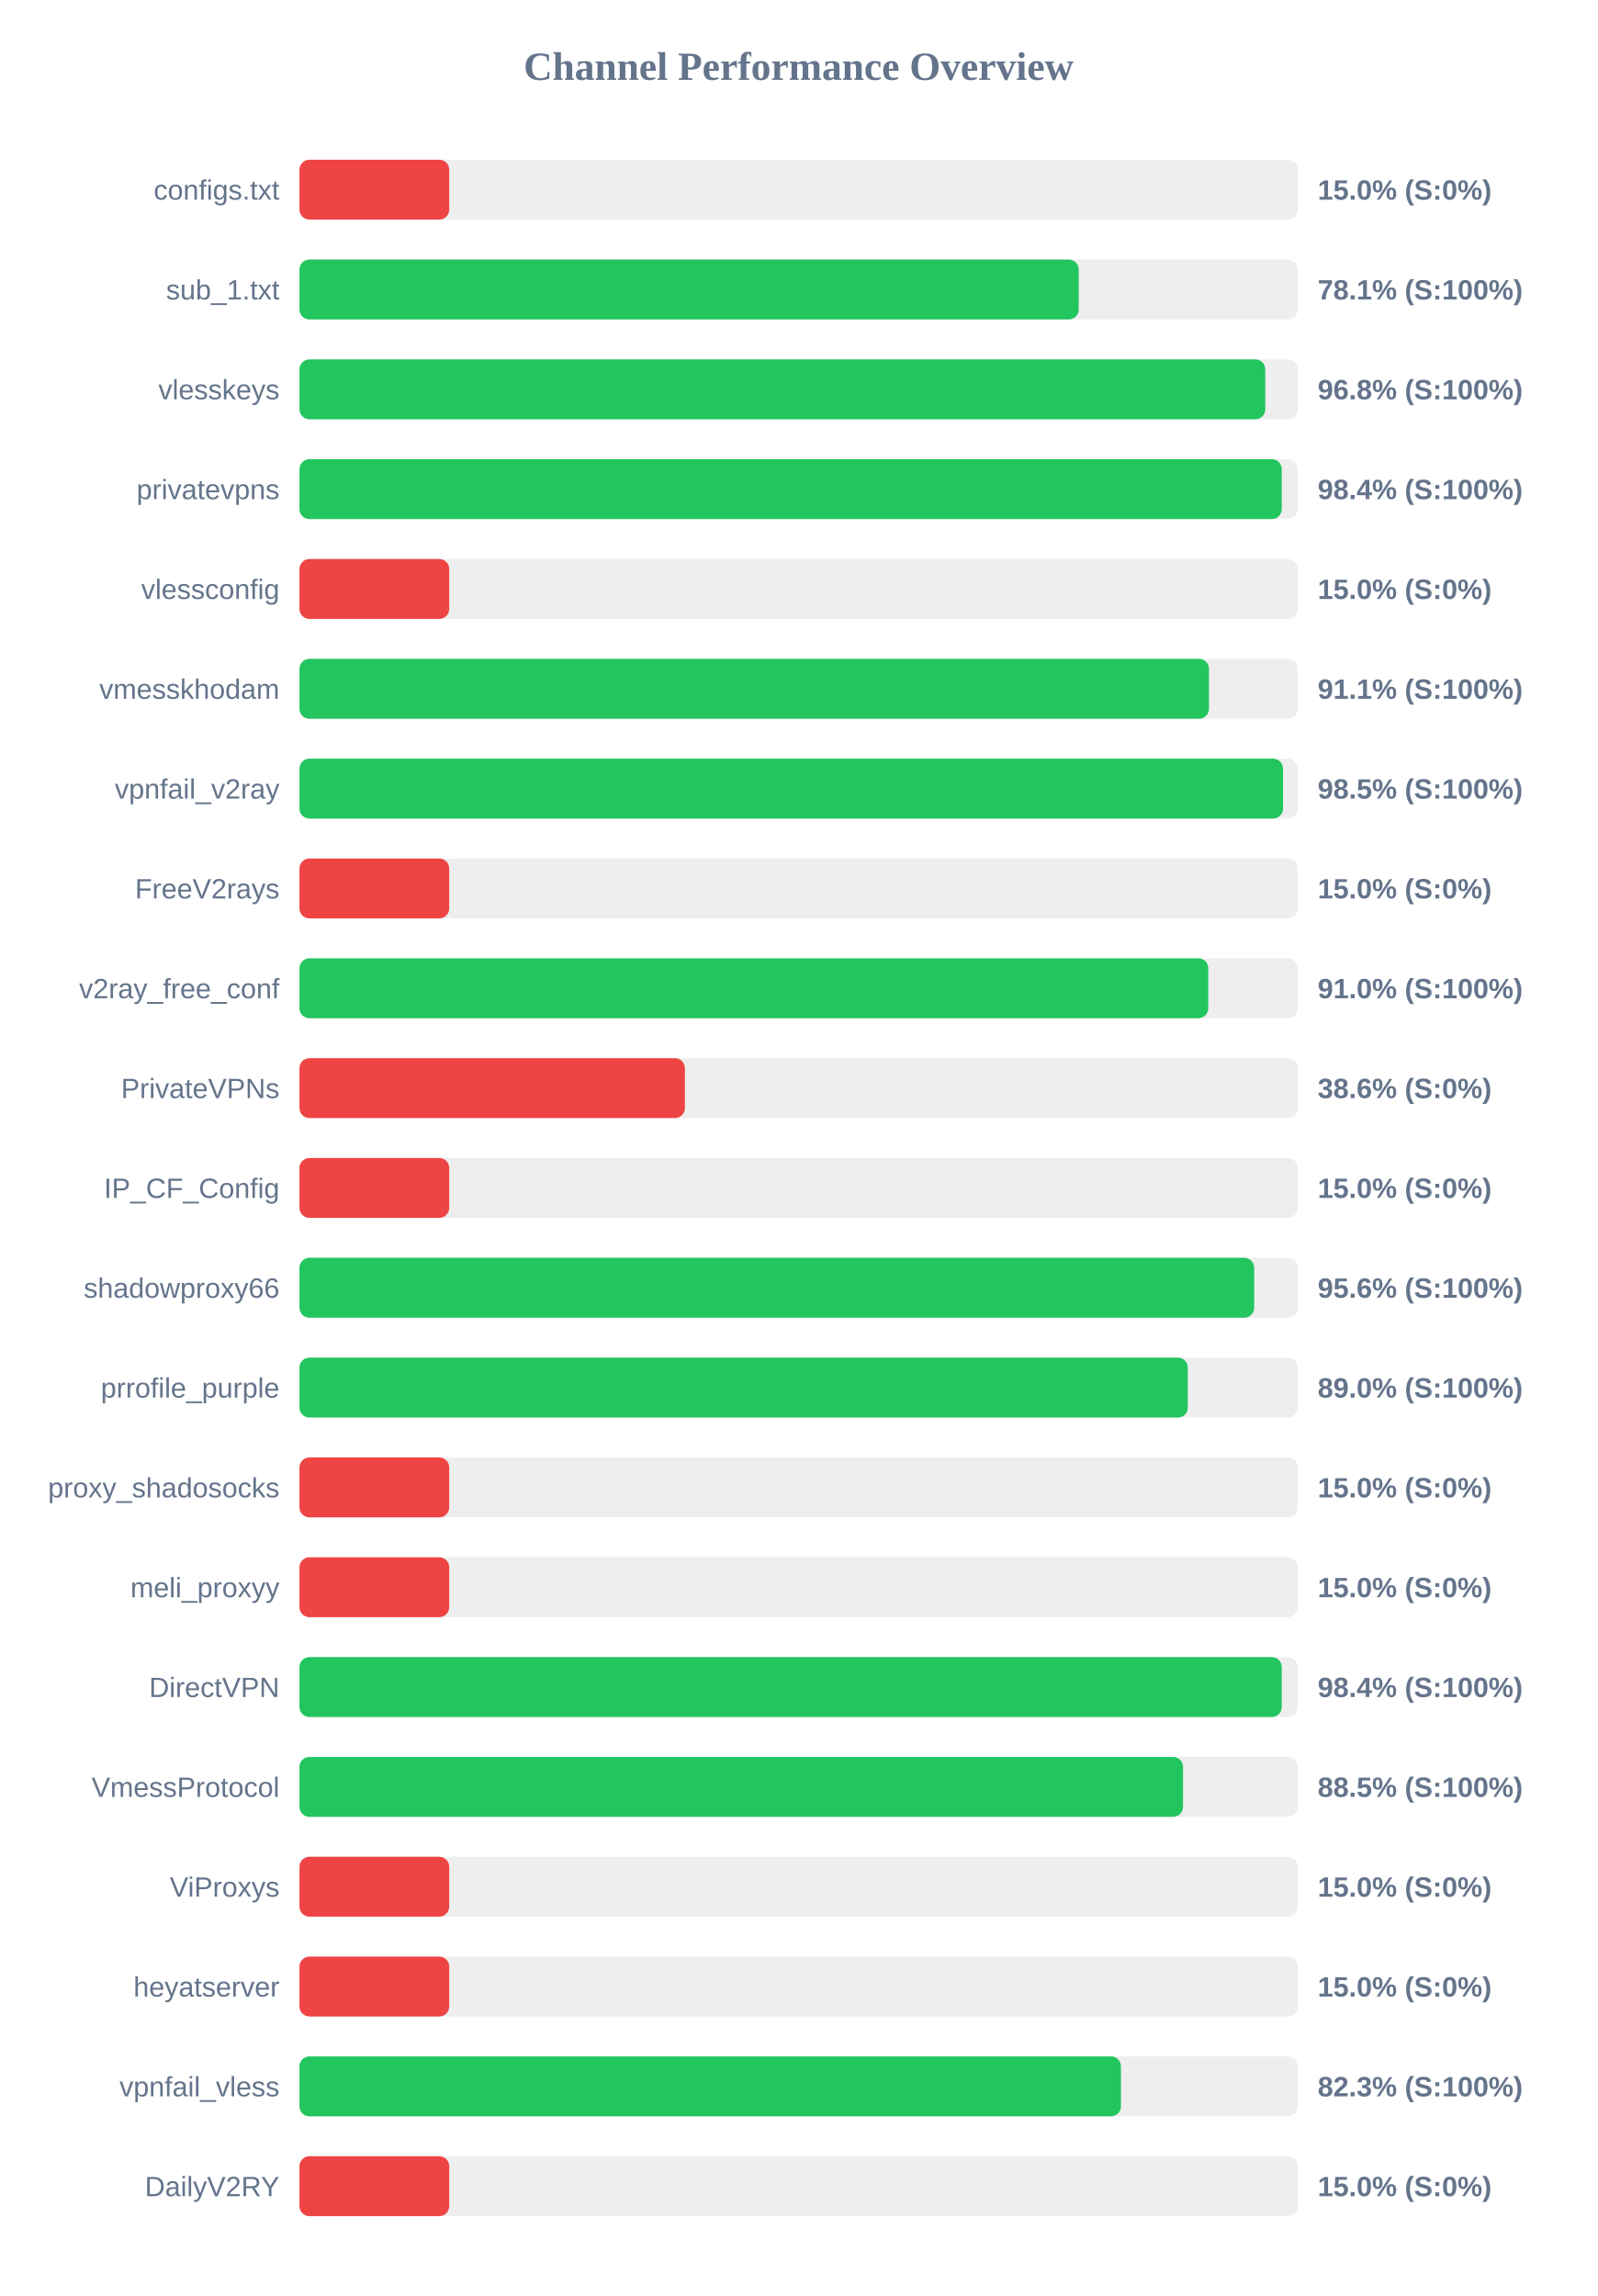
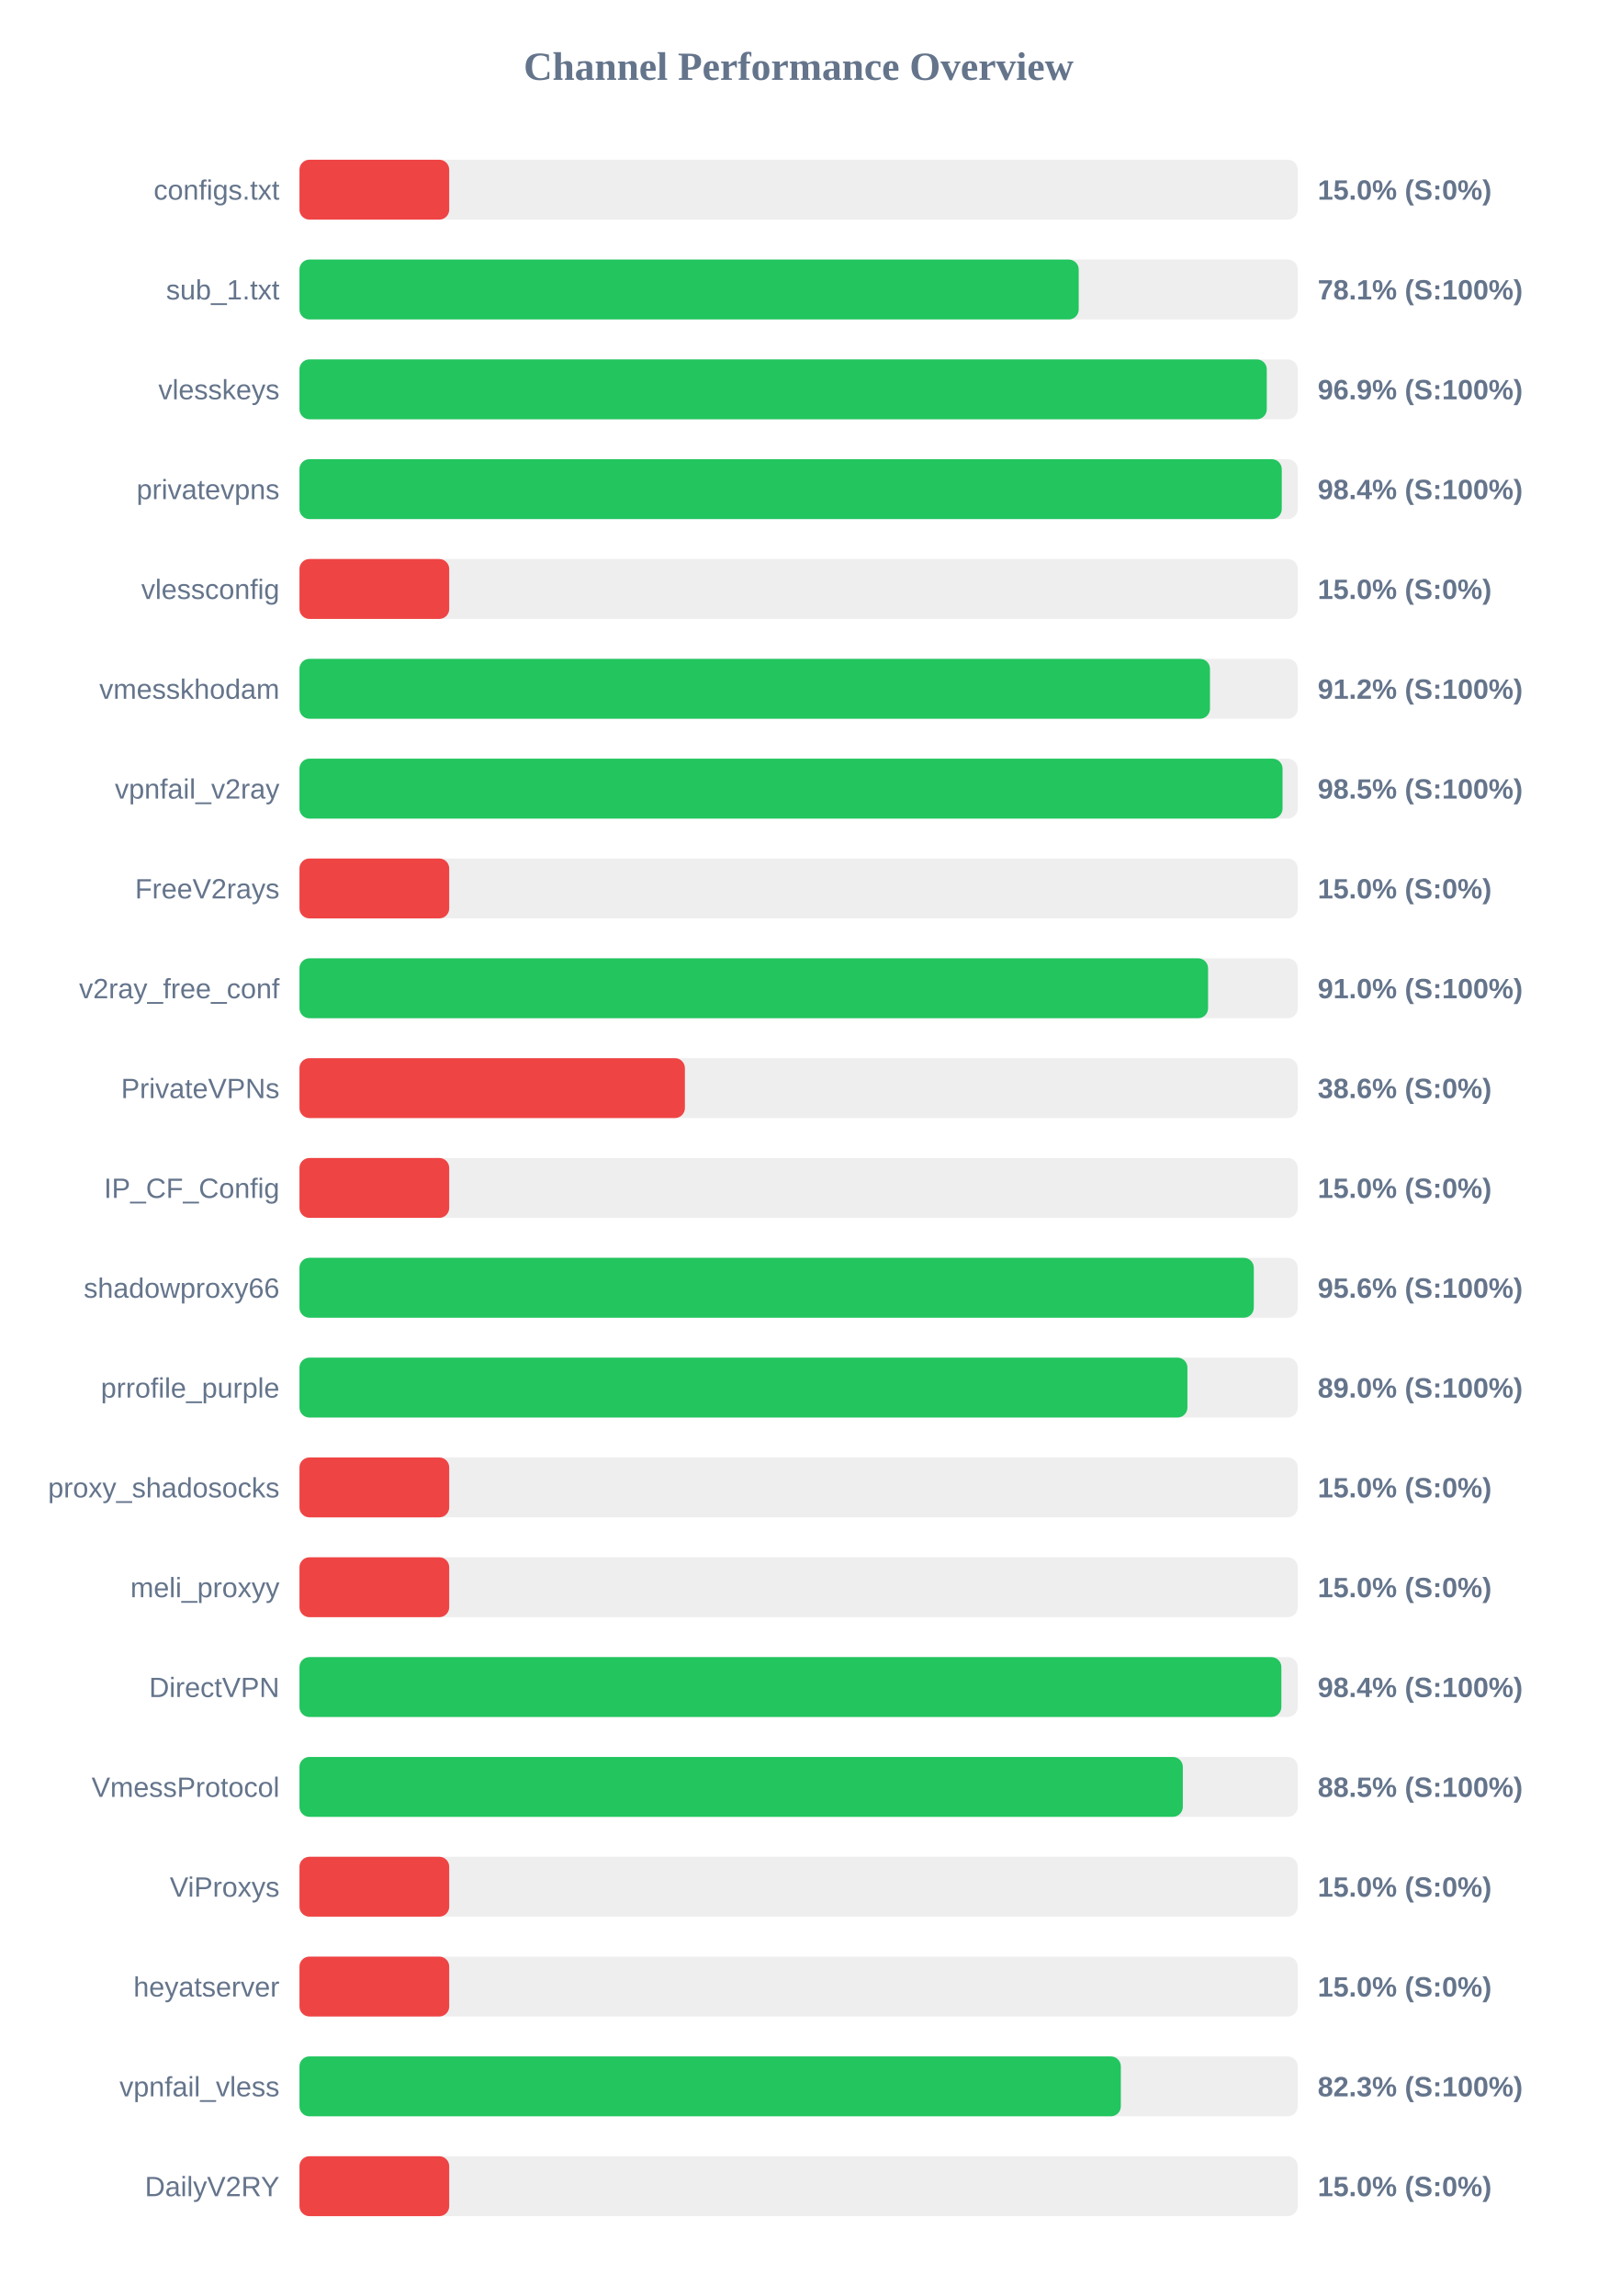
<svg xmlns="http://www.w3.org/2000/svg" width="800" height="1150" version="1.1">
  <style>
        .row { font: 14px Arial; fill: #64748b; }
        .score { font: bold 14px Arial; fill: #64748b; }
    </style>
  <text x="400" y="40" text-anchor="middle" font-size="20px" font-weight="bold" fill="#64748b">Channel Performance Overview</text>
  <rect x="150" y="80" width="500" height="30" fill="#eee" rx="5" />
  <rect x="150" y="80" width="75.0" height="30" fill="#ef4444" rx="5" />
  <text x="140" y="100" text-anchor="end" class="row">configs.txt</text>
  <text x="660" y="100" text-anchor="start" class="score">15.0% (S:0%)</text>
  <rect x="150" y="130" width="500" height="30" fill="#eee" rx="5" />
  <rect x="150" y="130" width="390.3" height="30" fill="#22c55e" rx="5" />
  <text x="140" y="150" text-anchor="end" class="row">sub_1.txt</text>
  <text x="660" y="150" text-anchor="start" class="score">78.1% (S:100%)</text>
  <rect x="150" y="180" width="500" height="30" fill="#eee" rx="5" />
-   <rect x="150" y="180" width="483.75" height="30" fill="#22c55e" rx="5" />
+   <rect x="150" y="180" width="484.5" height="30" fill="#22c55e" rx="5" />
  <text x="140" y="200" text-anchor="end" class="row">vlesskeys</text>
-   <text x="660" y="200" text-anchor="start" class="score">96.8% (S:100%)</text>
+   <text x="660" y="200" text-anchor="start" class="score">96.9% (S:100%)</text>
  <rect x="150" y="230" width="500" height="30" fill="#eee" rx="5" />
  <rect x="150" y="230" width="492.0" height="30" fill="#22c55e" rx="5" />
  <text x="140" y="250" text-anchor="end" class="row">privatevpns</text>
  <text x="660" y="250" text-anchor="start" class="score">98.4% (S:100%)</text>
  <rect x="150" y="280" width="500" height="30" fill="#eee" rx="5" />
  <rect x="150" y="280" width="75.0" height="30" fill="#ef4444" rx="5" />
  <text x="140" y="300" text-anchor="end" class="row">vlessconfig</text>
  <text x="660" y="300" text-anchor="start" class="score">15.0% (S:0%)</text>
  <rect x="150" y="330" width="500" height="30" fill="#eee" rx="5" />
-   <rect x="150" y="330" width="455.55" height="30" fill="#22c55e" rx="5" />
+   <rect x="150" y="330" width="456.05" height="30" fill="#22c55e" rx="5" />
  <text x="140" y="350" text-anchor="end" class="row">vmesskhodam</text>
-   <text x="660" y="350" text-anchor="start" class="score">91.1% (S:100%)</text>
+   <text x="660" y="350" text-anchor="start" class="score">91.2% (S:100%)</text>
  <rect x="150" y="380" width="500" height="30" fill="#eee" rx="5" />
-   <rect x="150" y="380" width="492.65" height="30" fill="#22c55e" rx="5" />
+   <rect x="150" y="380" width="492.4" height="30" fill="#22c55e" rx="5" />
  <text x="140" y="400" text-anchor="end" class="row">vpnfail_v2ray</text>
  <text x="660" y="400" text-anchor="start" class="score">98.5% (S:100%)</text>
  <rect x="150" y="430" width="500" height="30" fill="#eee" rx="5" />
  <rect x="150" y="430" width="75.0" height="30" fill="#ef4444" rx="5" />
  <text x="140" y="450" text-anchor="end" class="row">FreeV2rays</text>
  <text x="660" y="450" text-anchor="start" class="score">15.0% (S:0%)</text>
  <rect x="150" y="480" width="500" height="30" fill="#eee" rx="5" />
-   <rect x="150" y="480" width="455.2" height="30" fill="#22c55e" rx="5" />
+   <rect x="150" y="480" width="455.1" height="30" fill="#22c55e" rx="5" />
  <text x="140" y="500" text-anchor="end" class="row">v2ray_free_conf</text>
  <text x="660" y="500" text-anchor="start" class="score">91.0% (S:100%)</text>
  <rect x="150" y="530" width="500" height="30" fill="#eee" rx="5" />
  <rect x="150" y="530" width="193.05" height="30" fill="#ef4444" rx="5" />
  <text x="140" y="550" text-anchor="end" class="row">PrivateVPNs</text>
  <text x="660" y="550" text-anchor="start" class="score">38.6% (S:0%)</text>
  <rect x="150" y="580" width="500" height="30" fill="#eee" rx="5" />
  <rect x="150" y="580" width="75.0" height="30" fill="#ef4444" rx="5" />
  <text x="140" y="600" text-anchor="end" class="row">IP_CF_Config</text>
  <text x="660" y="600" text-anchor="start" class="score">15.0% (S:0%)</text>
  <rect x="150" y="630" width="500" height="30" fill="#eee" rx="5" />
-   <rect x="150" y="630" width="478.2" height="30" fill="#22c55e" rx="5" />
+   <rect x="150" y="630" width="478.0" height="30" fill="#22c55e" rx="5" />
  <text x="140" y="650" text-anchor="end" class="row">shadowproxy66</text>
  <text x="660" y="650" text-anchor="start" class="score">95.6% (S:100%)</text>
  <rect x="150" y="680" width="500" height="30" fill="#eee" rx="5" />
-   <rect x="150" y="680" width="444.95" height="30" fill="#22c55e" rx="5" />
+   <rect x="150" y="680" width="444.75" height="30" fill="#22c55e" rx="5" />
  <text x="140" y="700" text-anchor="end" class="row">prrofile_purple</text>
  <text x="660" y="700" text-anchor="start" class="score">89.0% (S:100%)</text>
  <rect x="150" y="730" width="500" height="30" fill="#eee" rx="5" />
  <rect x="150" y="730" width="75.0" height="30" fill="#ef4444" rx="5" />
  <text x="140" y="750" text-anchor="end" class="row">proxy_shadosocks</text>
  <text x="660" y="750" text-anchor="start" class="score">15.0% (S:0%)</text>
  <rect x="150" y="780" width="500" height="30" fill="#eee" rx="5" />
  <rect x="150" y="780" width="75.0" height="30" fill="#ef4444" rx="5" />
  <text x="140" y="800" text-anchor="end" class="row">meli_proxyy</text>
  <text x="660" y="800" text-anchor="start" class="score">15.0% (S:0%)</text>
  <rect x="150" y="830" width="500" height="30" fill="#eee" rx="5" />
-   <rect x="150" y="830" width="492.0" height="30" fill="#22c55e" rx="5" />
+   <rect x="150" y="830" width="491.8" height="30" fill="#22c55e" rx="5" />
  <text x="140" y="850" text-anchor="end" class="row">DirectVPN</text>
  <text x="660" y="850" text-anchor="start" class="score">98.4% (S:100%)</text>
  <rect x="150" y="880" width="500" height="30" fill="#eee" rx="5" />
-   <rect x="150" y="880" width="442.55" height="30" fill="#22c55e" rx="5" />
+   <rect x="150" y="880" width="442.45" height="30" fill="#22c55e" rx="5" />
  <text x="140" y="900" text-anchor="end" class="row">VmessProtocol</text>
  <text x="660" y="900" text-anchor="start" class="score">88.5% (S:100%)</text>
  <rect x="150" y="930" width="500" height="30" fill="#eee" rx="5" />
  <rect x="150" y="930" width="75.0" height="30" fill="#ef4444" rx="5" />
  <text x="140" y="950" text-anchor="end" class="row">ViProxys</text>
  <text x="660" y="950" text-anchor="start" class="score">15.0% (S:0%)</text>
  <rect x="150" y="980" width="500" height="30" fill="#eee" rx="5" />
  <rect x="150" y="980" width="75.0" height="30" fill="#ef4444" rx="5" />
  <text x="140" y="1000" text-anchor="end" class="row">heyatserver</text>
  <text x="660" y="1000" text-anchor="start" class="score">15.0% (S:0%)</text>
  <rect x="150" y="1030" width="500" height="30" fill="#eee" rx="5" />
-   <rect x="150" y="1030" width="411.45" height="30" fill="#22c55e" rx="5" />
+   <rect x="150" y="1030" width="411.4" height="30" fill="#22c55e" rx="5" />
  <text x="140" y="1050" text-anchor="end" class="row">vpnfail_vless</text>
  <text x="660" y="1050" text-anchor="start" class="score">82.3% (S:100%)</text>
  <rect x="150" y="1080" width="500" height="30" fill="#eee" rx="5" />
  <rect x="150" y="1080" width="75.0" height="30" fill="#ef4444" rx="5" />
  <text x="140" y="1100" text-anchor="end" class="row">DailyV2RY</text>
  <text x="660" y="1100" text-anchor="start" class="score">15.0% (S:0%)</text>
</svg>
